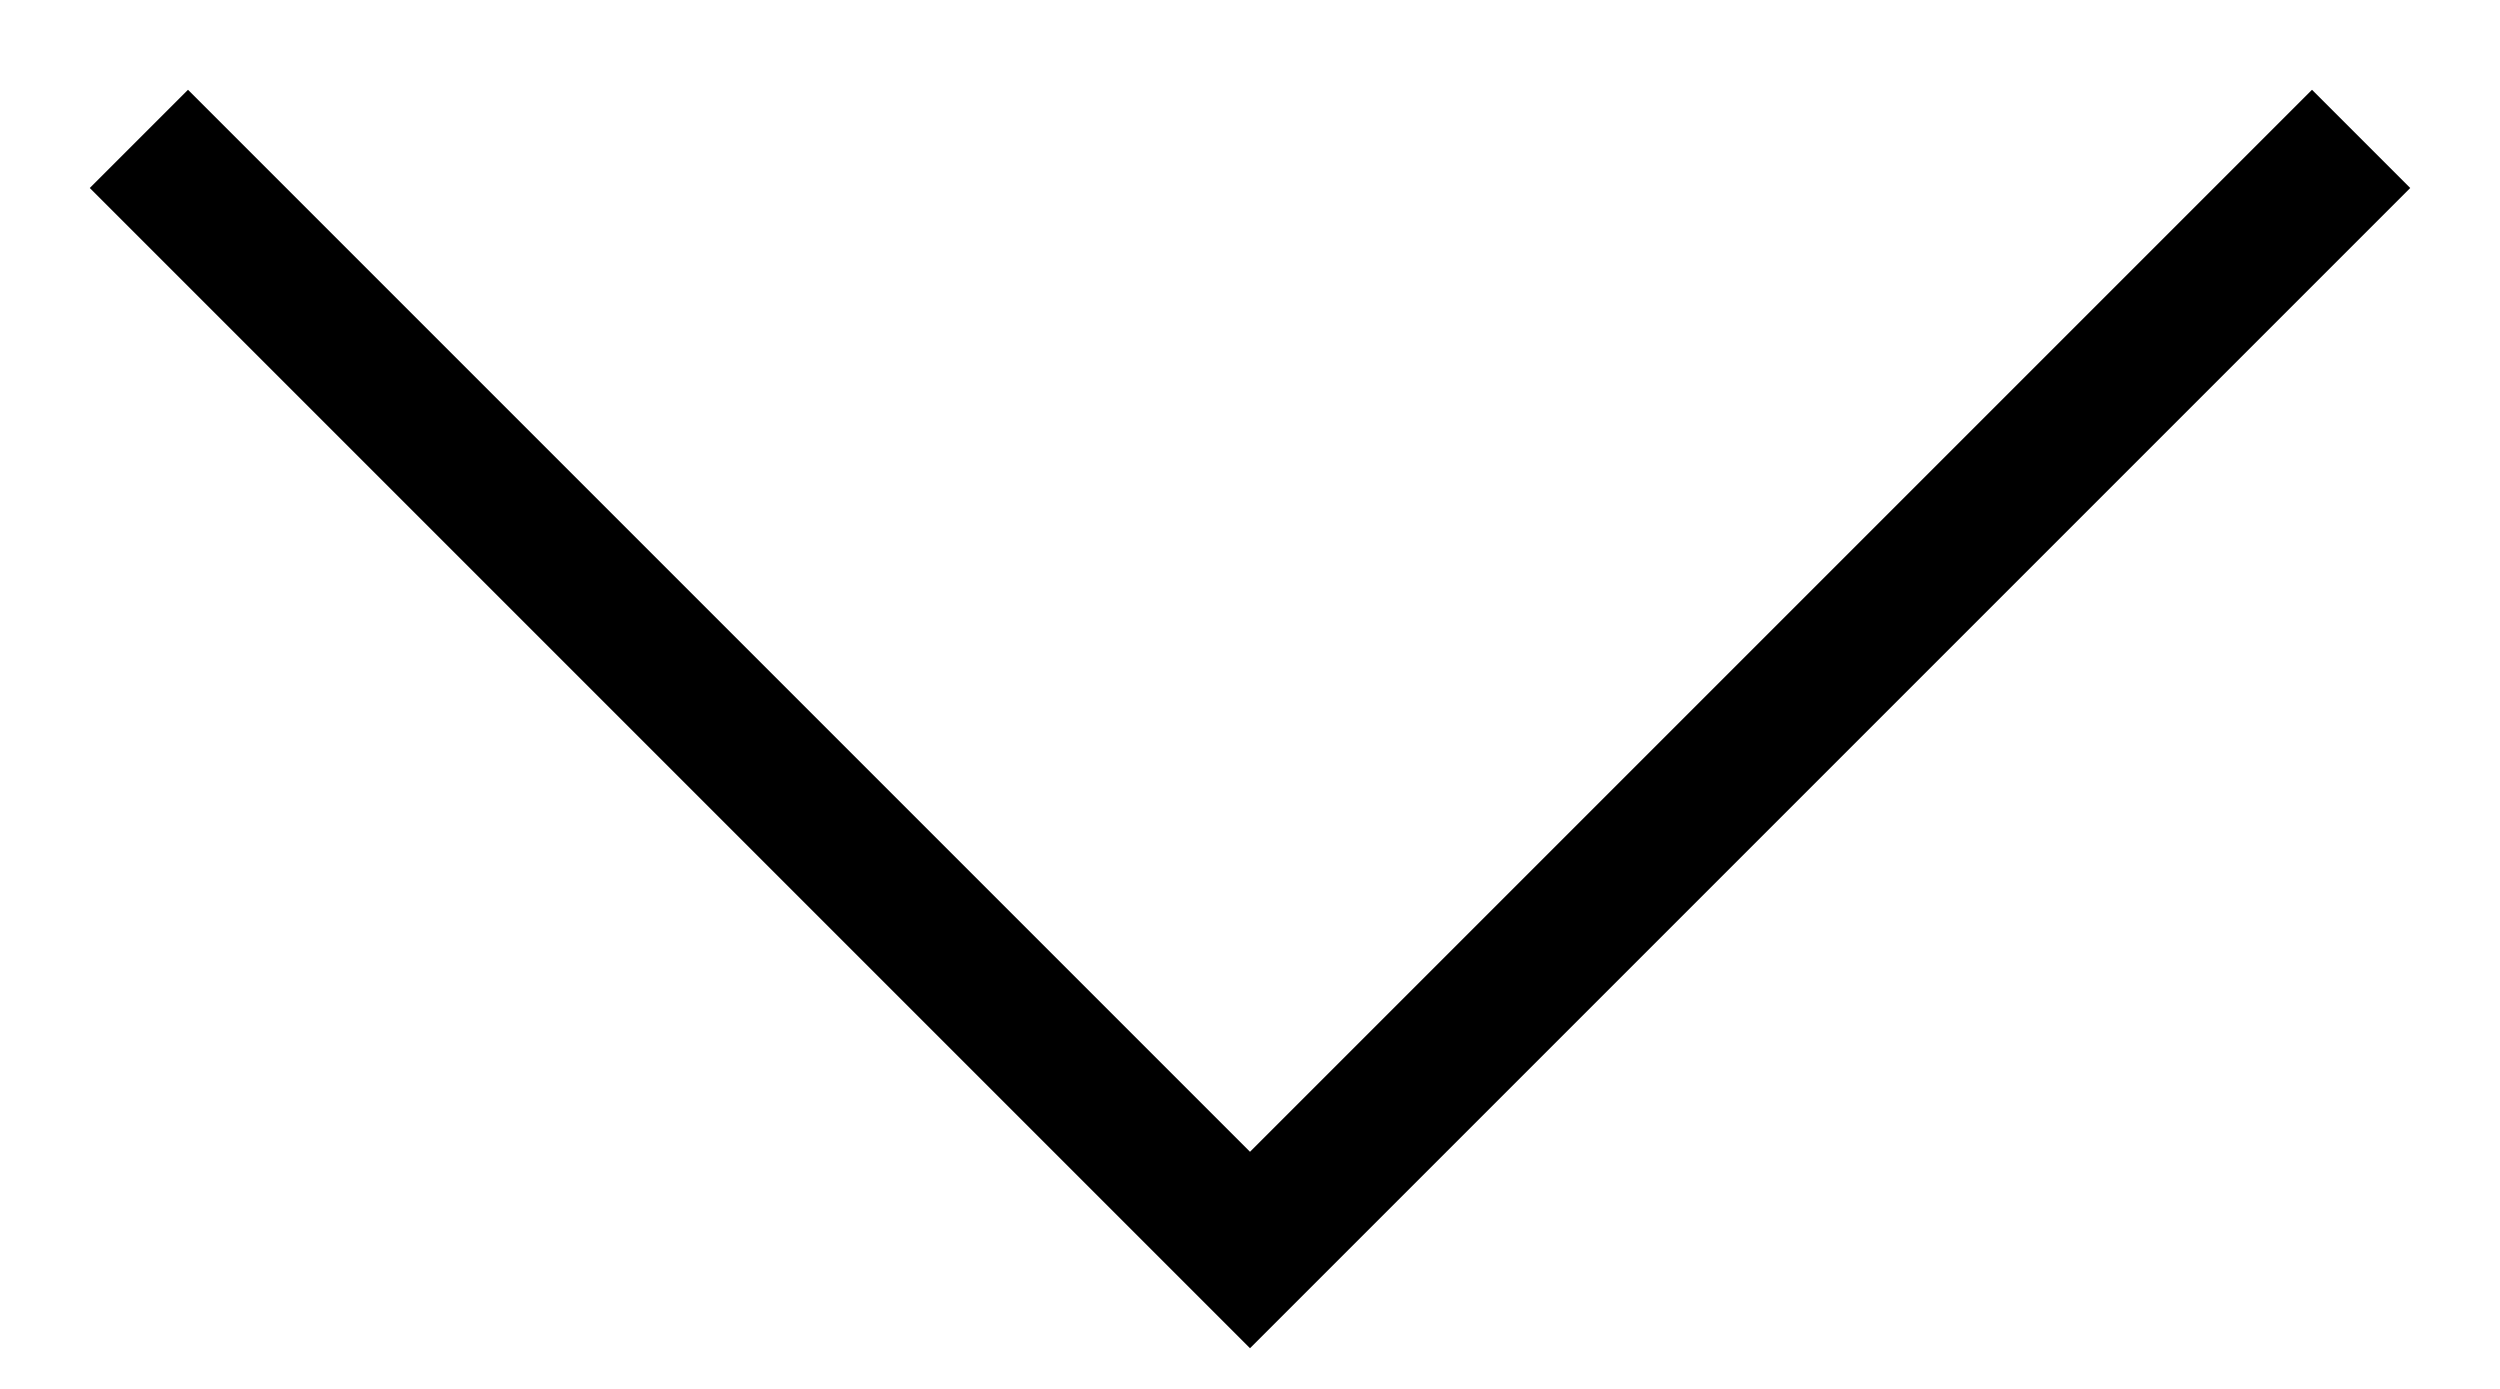
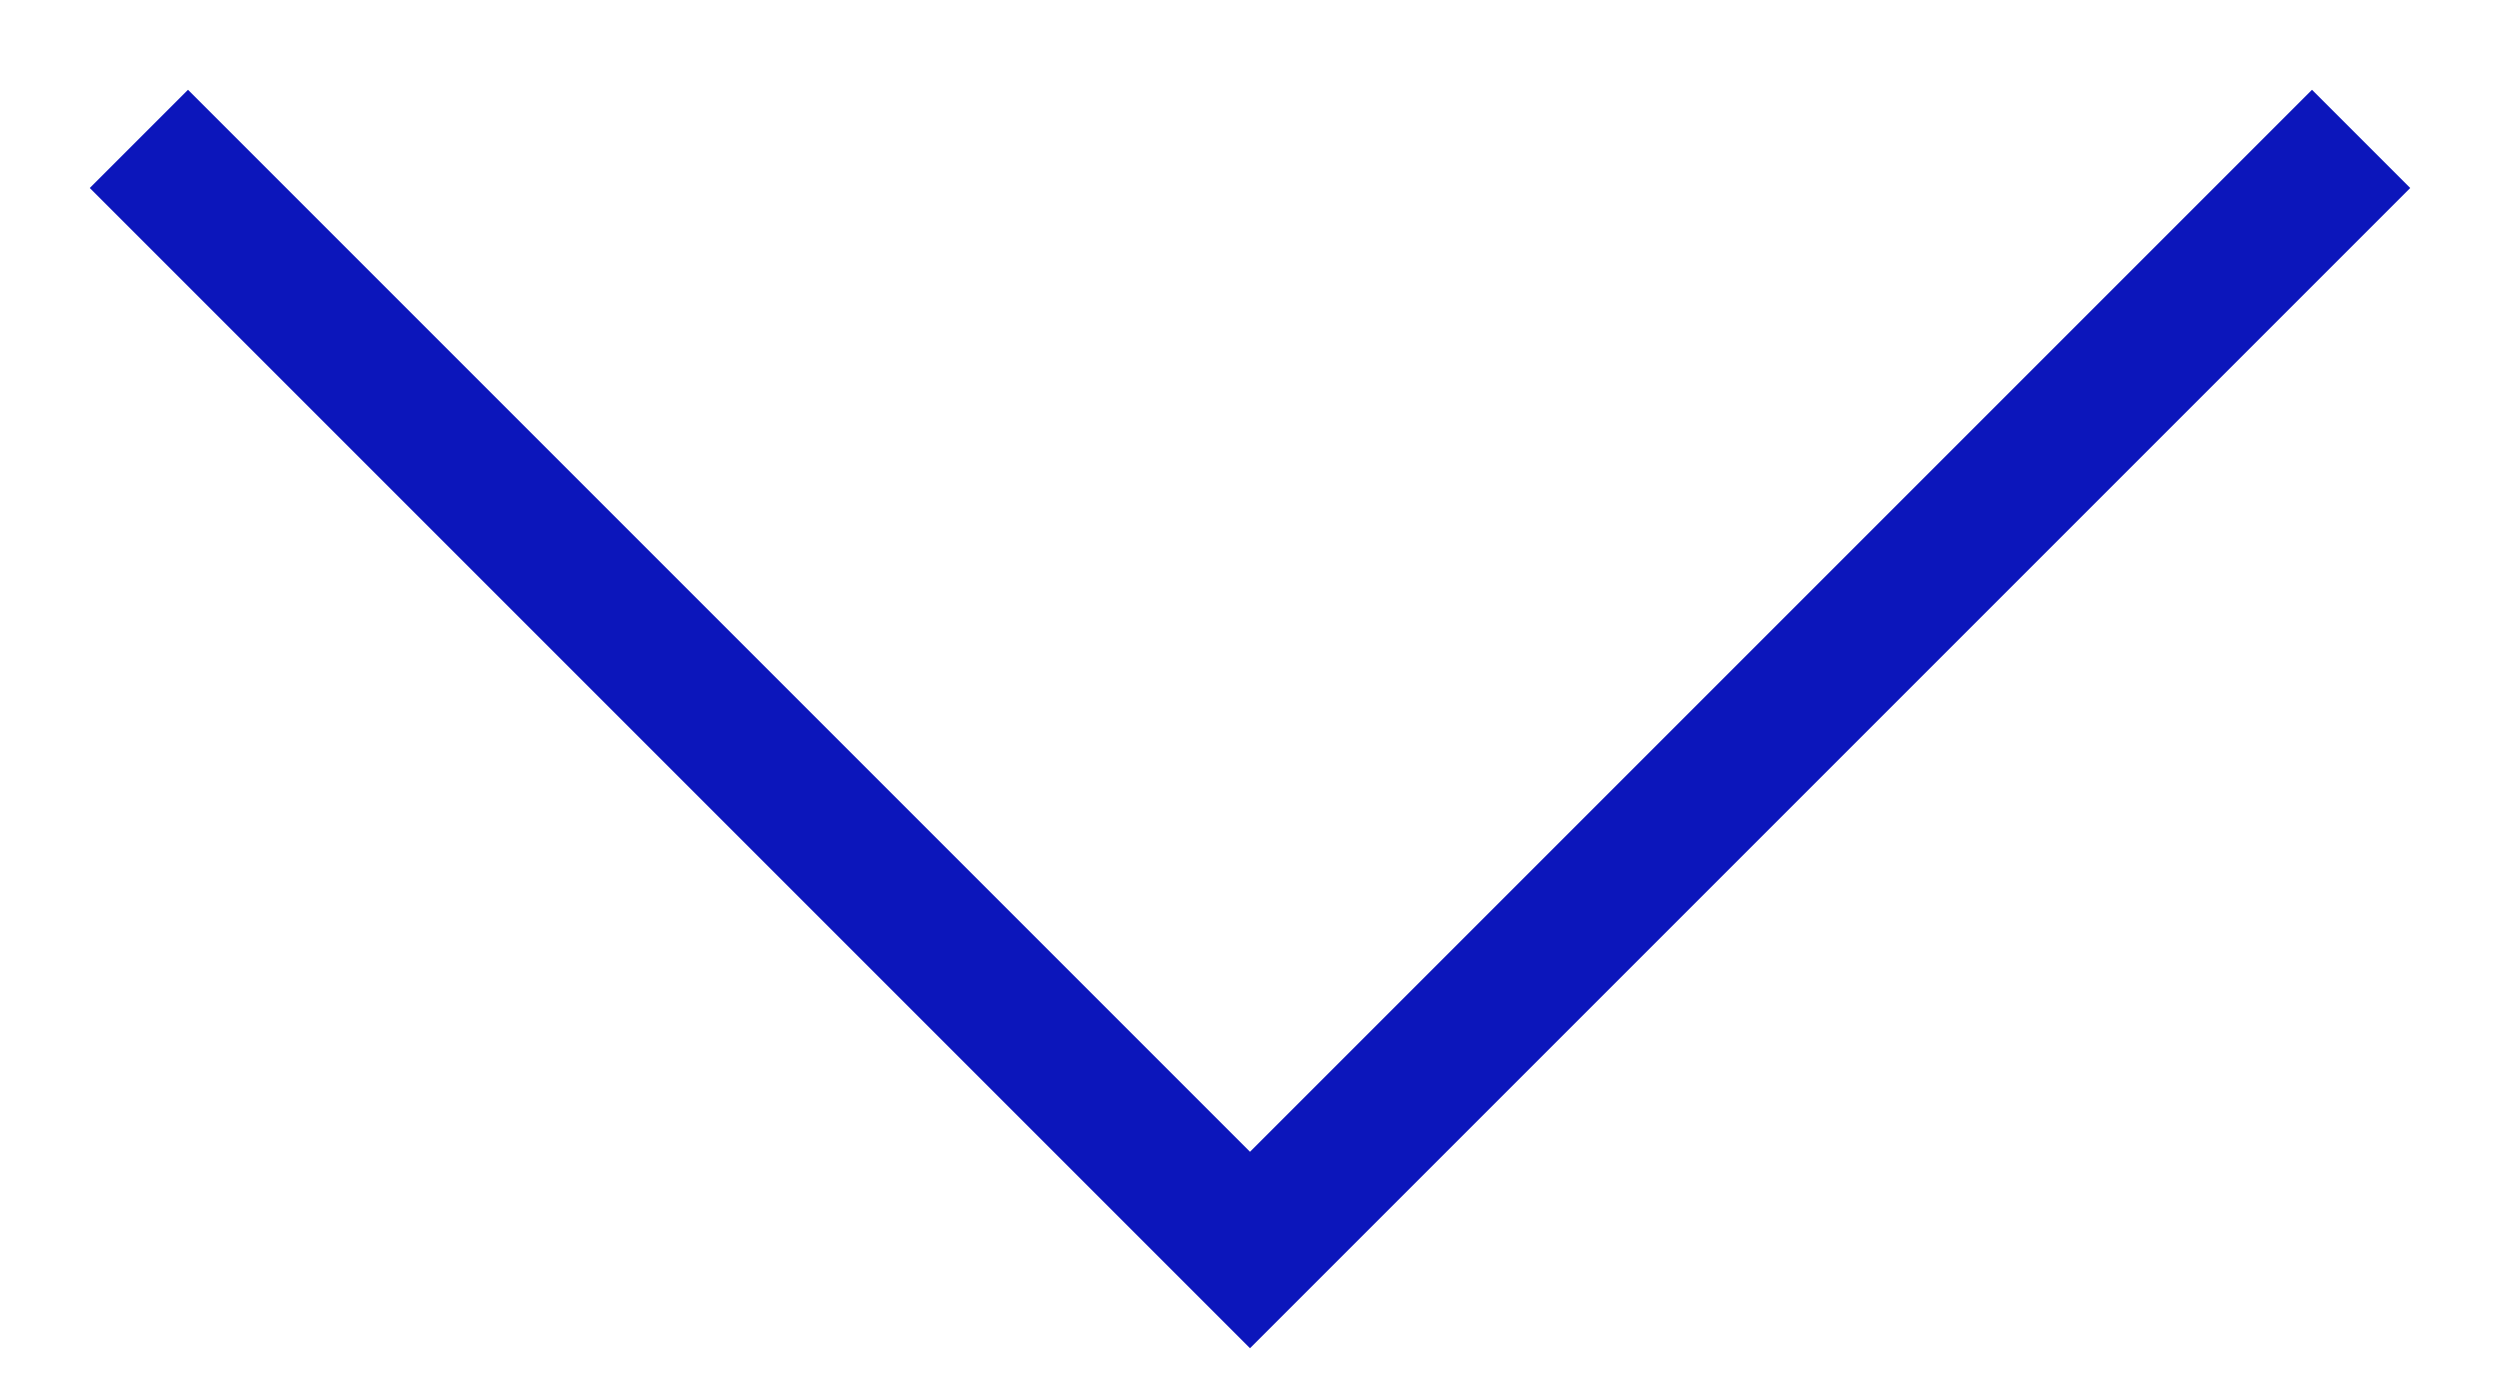
<svg xmlns="http://www.w3.org/2000/svg" width="18" height="10" viewBox="0 0 18 10" fill="none">
-   <path d="M1 1L9 9L17 1" stroke="black" />
+   <path d="M1 1L9 9L17 1" stroke="#0C16BB" />
</svg>
